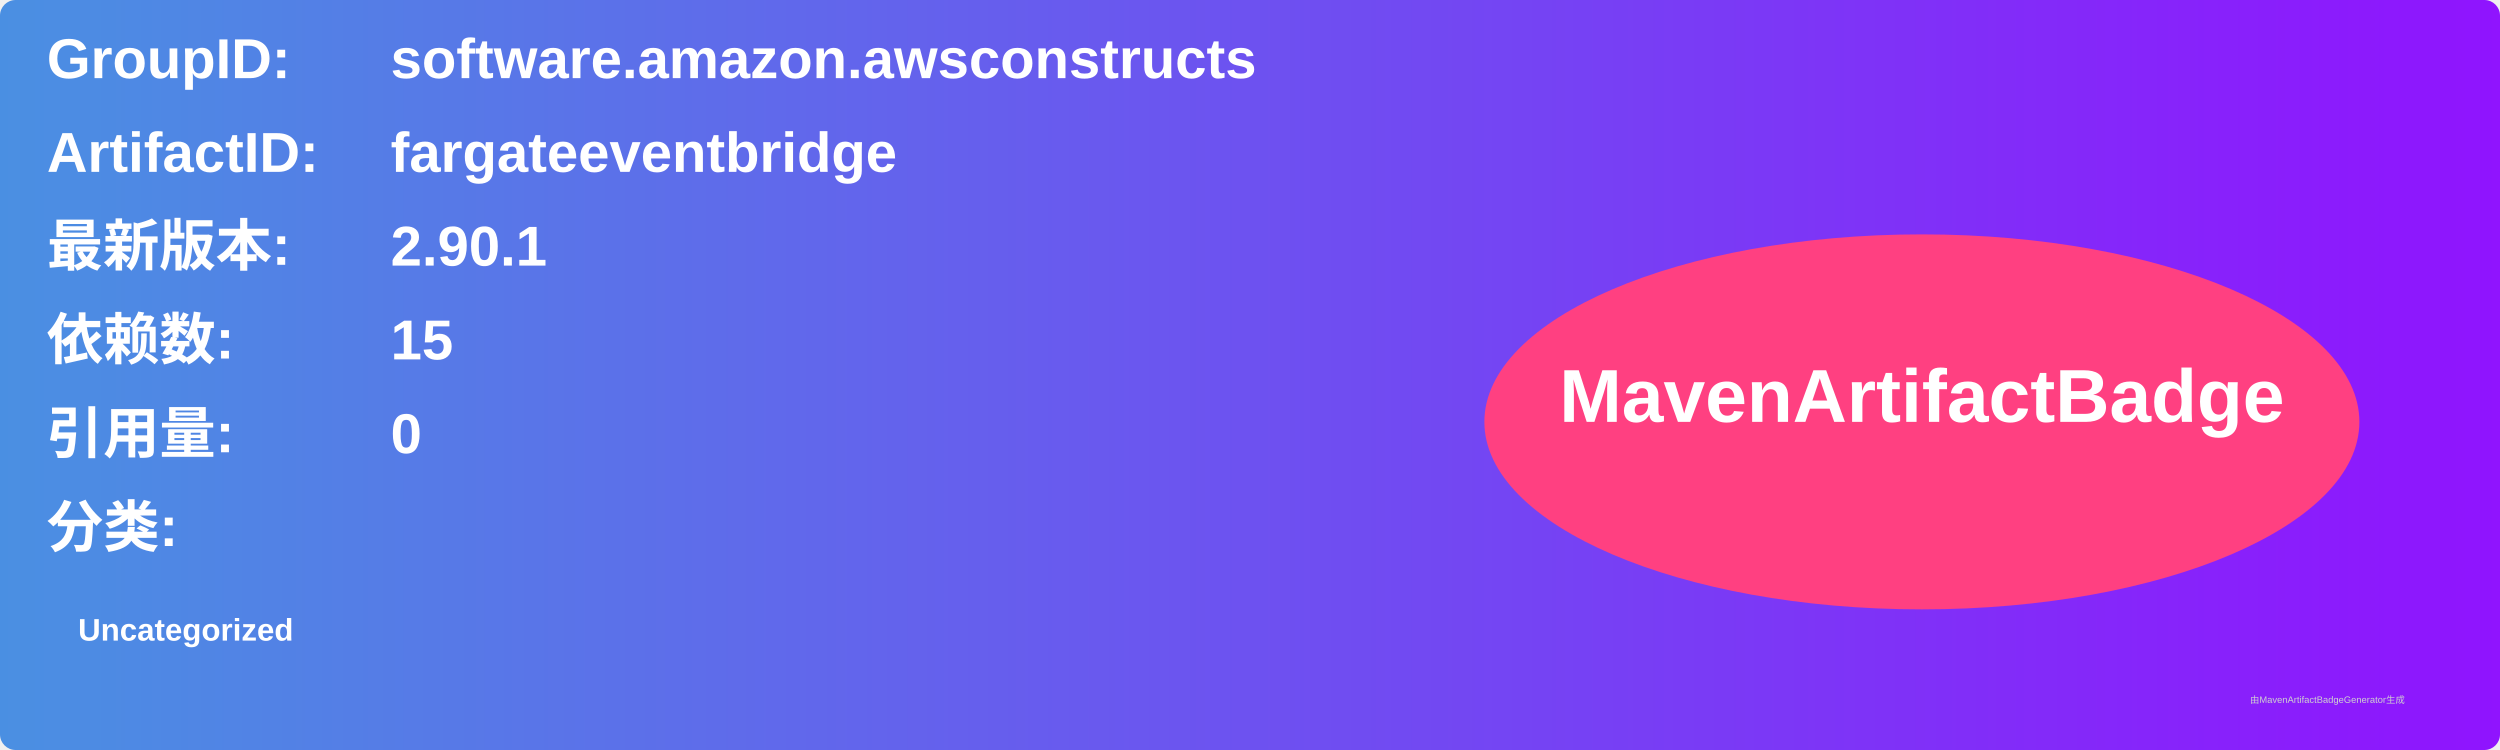
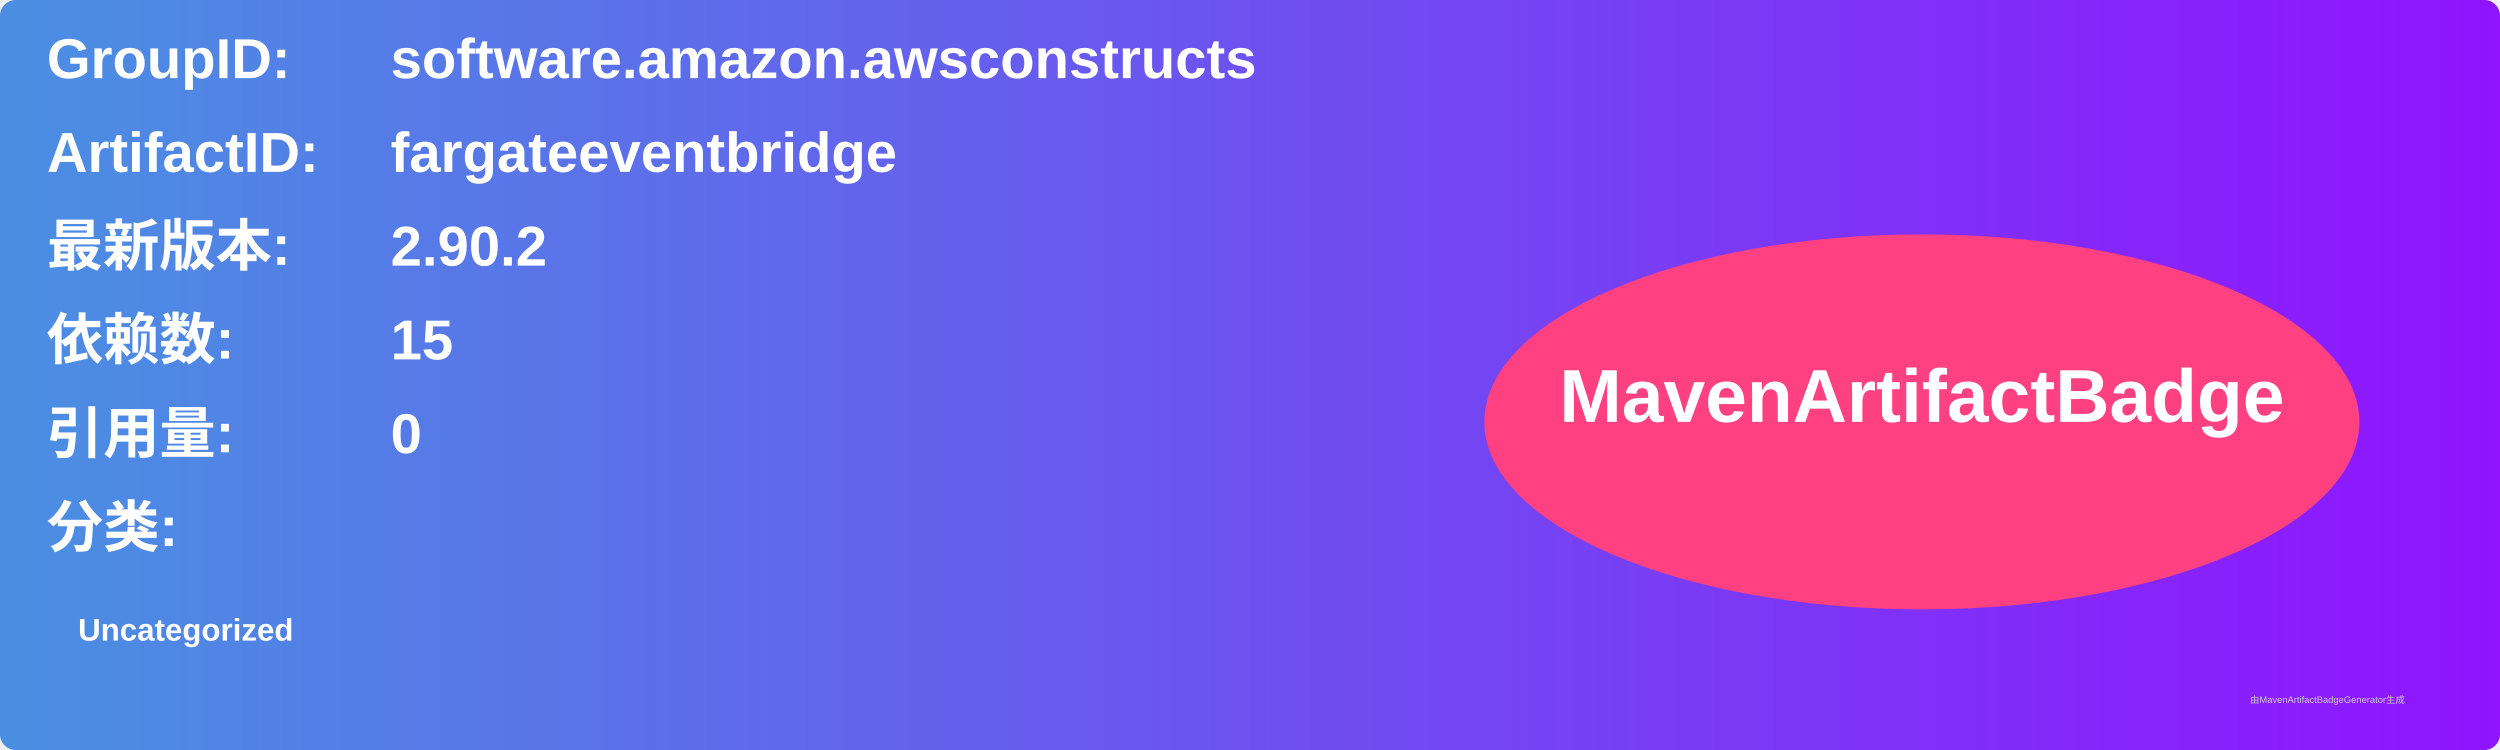
<svg xmlns="http://www.w3.org/2000/svg" width="800" height="240" viewBox="0 0 800 240">
  <linearGradient id="grad" x1="0%" y1="0%" x2="100%" y2="0%">
    <stop offset="0%" stop-color="#4a90e2" />
    <stop offset="100%" stop-color="#9013fe" />
  </linearGradient>
  <rect width="100%" height="100%" rx="5" ry="5" fill="url(#grad)" />
  <g transform="translate(15, 15)">
    <text x="0" y="10" font-family="Arial" font-size="18" fill="white" font-weight="bold" width="260">GroupID:</text>
    <text x="110" y="10" font-family="Arial" font-size="18" fill="white" font-weight="bold" width="460">software.amazon.awsconstructs</text>
    <text x="0" y="40" font-family="Arial" font-size="18" fill="white" font-weight="bold" width="260">ArtifactID:</text>
    <text x="110" y="40" font-family="Arial" font-size="18" fill="white" font-weight="bold" width="460">fargateeventbridge</text>
    <text x="0" y="70" font-family="Arial" font-size="18" fill="white" font-weight="bold">最新版本:</text>
    <text x="110" y="70" font-family="Arial" font-size="18" fill="white" font-weight="bold">
-       <tspan font-weight="bold">2.90.1</tspan>
+       <tspan font-weight="bold">2.90.2</tspan>
    </text>
    <text x="0" y="100" font-family="Arial" font-size="18" fill="white" font-weight="bold">依赖数: </text>
    <text x="110" y="100" font-family="Arial" font-size="18" fill="white">
      <tspan font-weight="bold">15</tspan>
    </text>
    <text x="0" y="130" font-family="Arial" font-size="18" fill="white" font-weight="bold">引用量: </text>
    <text x="110" y="130" font-family="Arial" font-size="18" fill="white">
      <tspan font-weight="bold">0</tspan>
    </text>
    <text x="0" y="160" font-family="Arial" font-size="18" fill="white" font-weight="bold">分类:</text>
    <text x="10" y="190" font-family="Arial" font-size="10" fill="white">
      <tspan font-weight="bold">Uncategorized</tspan>
    </text>
    <ellipse cx="600" cy="120" rx="140" ry="60" fill="#ff4081" />
    <text x="600" y="120" text-anchor="middle" font-family="Arial" font-size="24" fill="white" font-weight="bold">MavenArtifactBadge</text>
  </g>
  <text x="720" y="225" font-family="Arial" font-size="3" fill="#d0d0d0">由MavenArtifactBadgeGenerator生成</text>
</svg>
